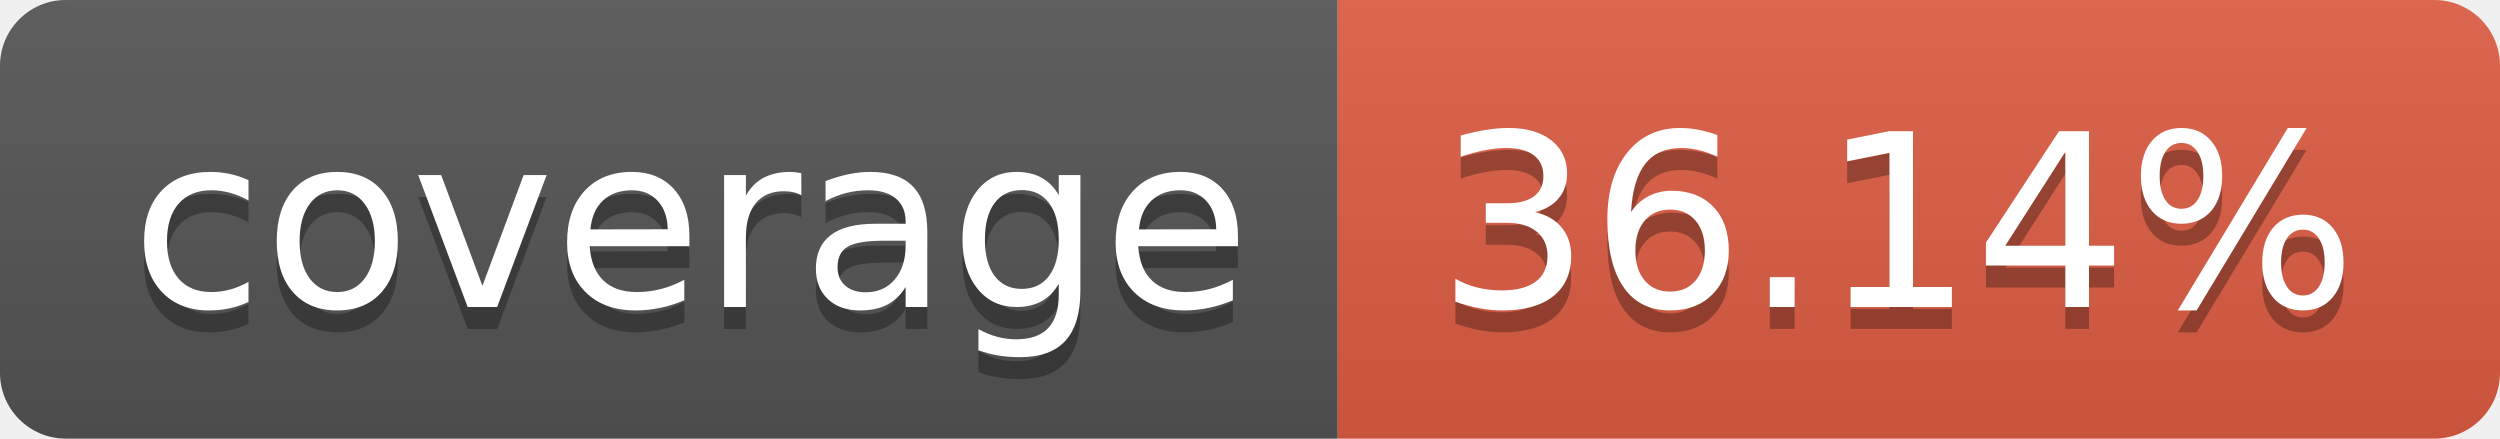
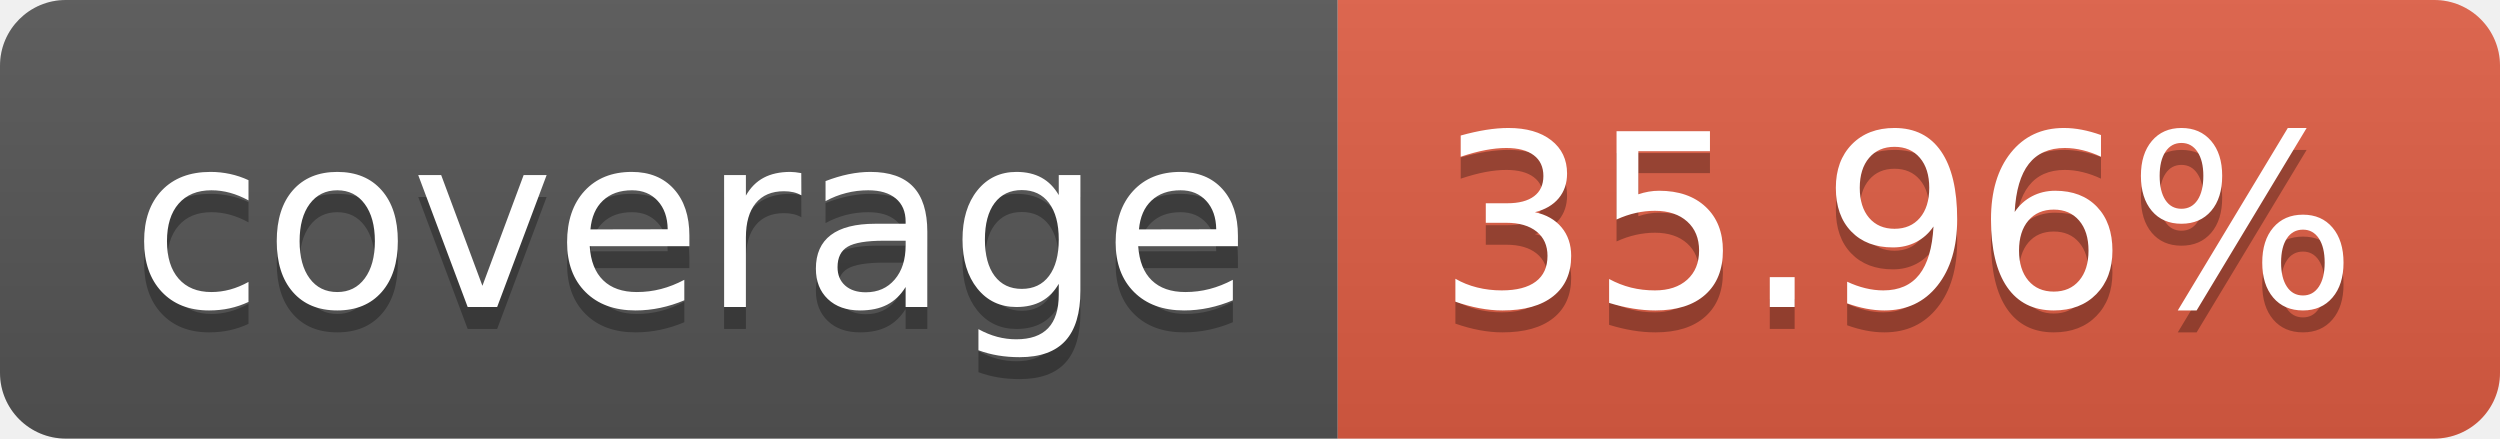
- <svg xmlns="http://www.w3.org/2000/svg" width="114" height="20" role="img" aria-label="coverage: 36.14%">
+ <svg xmlns="http://www.w3.org/2000/svg" width="114" height="20" role="img" aria-label="coverage: 35.96%">
  <linearGradient id="s" x2="0" y2="100%">
    <stop offset="0" stop-color="#bbb" stop-opacity=".1" />
    <stop offset="1" stop-opacity=".1" />
  </linearGradient>
  <clipPath id="r">
    <rect width="114" height="20" rx="3" fill="#fff" />
  </clipPath>
  <g clip-path="url(#r)">
    <rect width="61" height="20" fill="#555" />
    <rect x="61" width="53" height="20" fill="#e05d44" />
    <rect width="114" height="20" fill="url(#s)" />
  </g>
  <g fill="#fff" text-anchor="middle" font-family="Verdana,Geneva,DejaVu Sans,sans-serif" text-rendering="geometricPrecision" font-size="110">
    <text aria-hidden="true" x="315" y="150" fill="#010101" fill-opacity=".3" transform="scale(.1)" textLength="510">coverage</text>
    <text x="315" y="140" transform="scale(.1)" fill="#fff" textLength="510">coverage</text>
-     <text aria-hidden="true" x="865" y="150" fill="#010101" fill-opacity=".3" transform="scale(.1)" textLength="430">36.14%</text>
-     <text x="865" y="140" transform="scale(.1)" fill="#fff" textLength="430">36.14%</text>
+     <text aria-hidden="true" x="865" y="150" fill="#010101" fill-opacity=".3" transform="scale(.1)" textLength="430">35.96%</text>
+     <text x="865" y="140" transform="scale(.1)" fill="#fff" textLength="430">35.96%</text>
  </g>
</svg>
